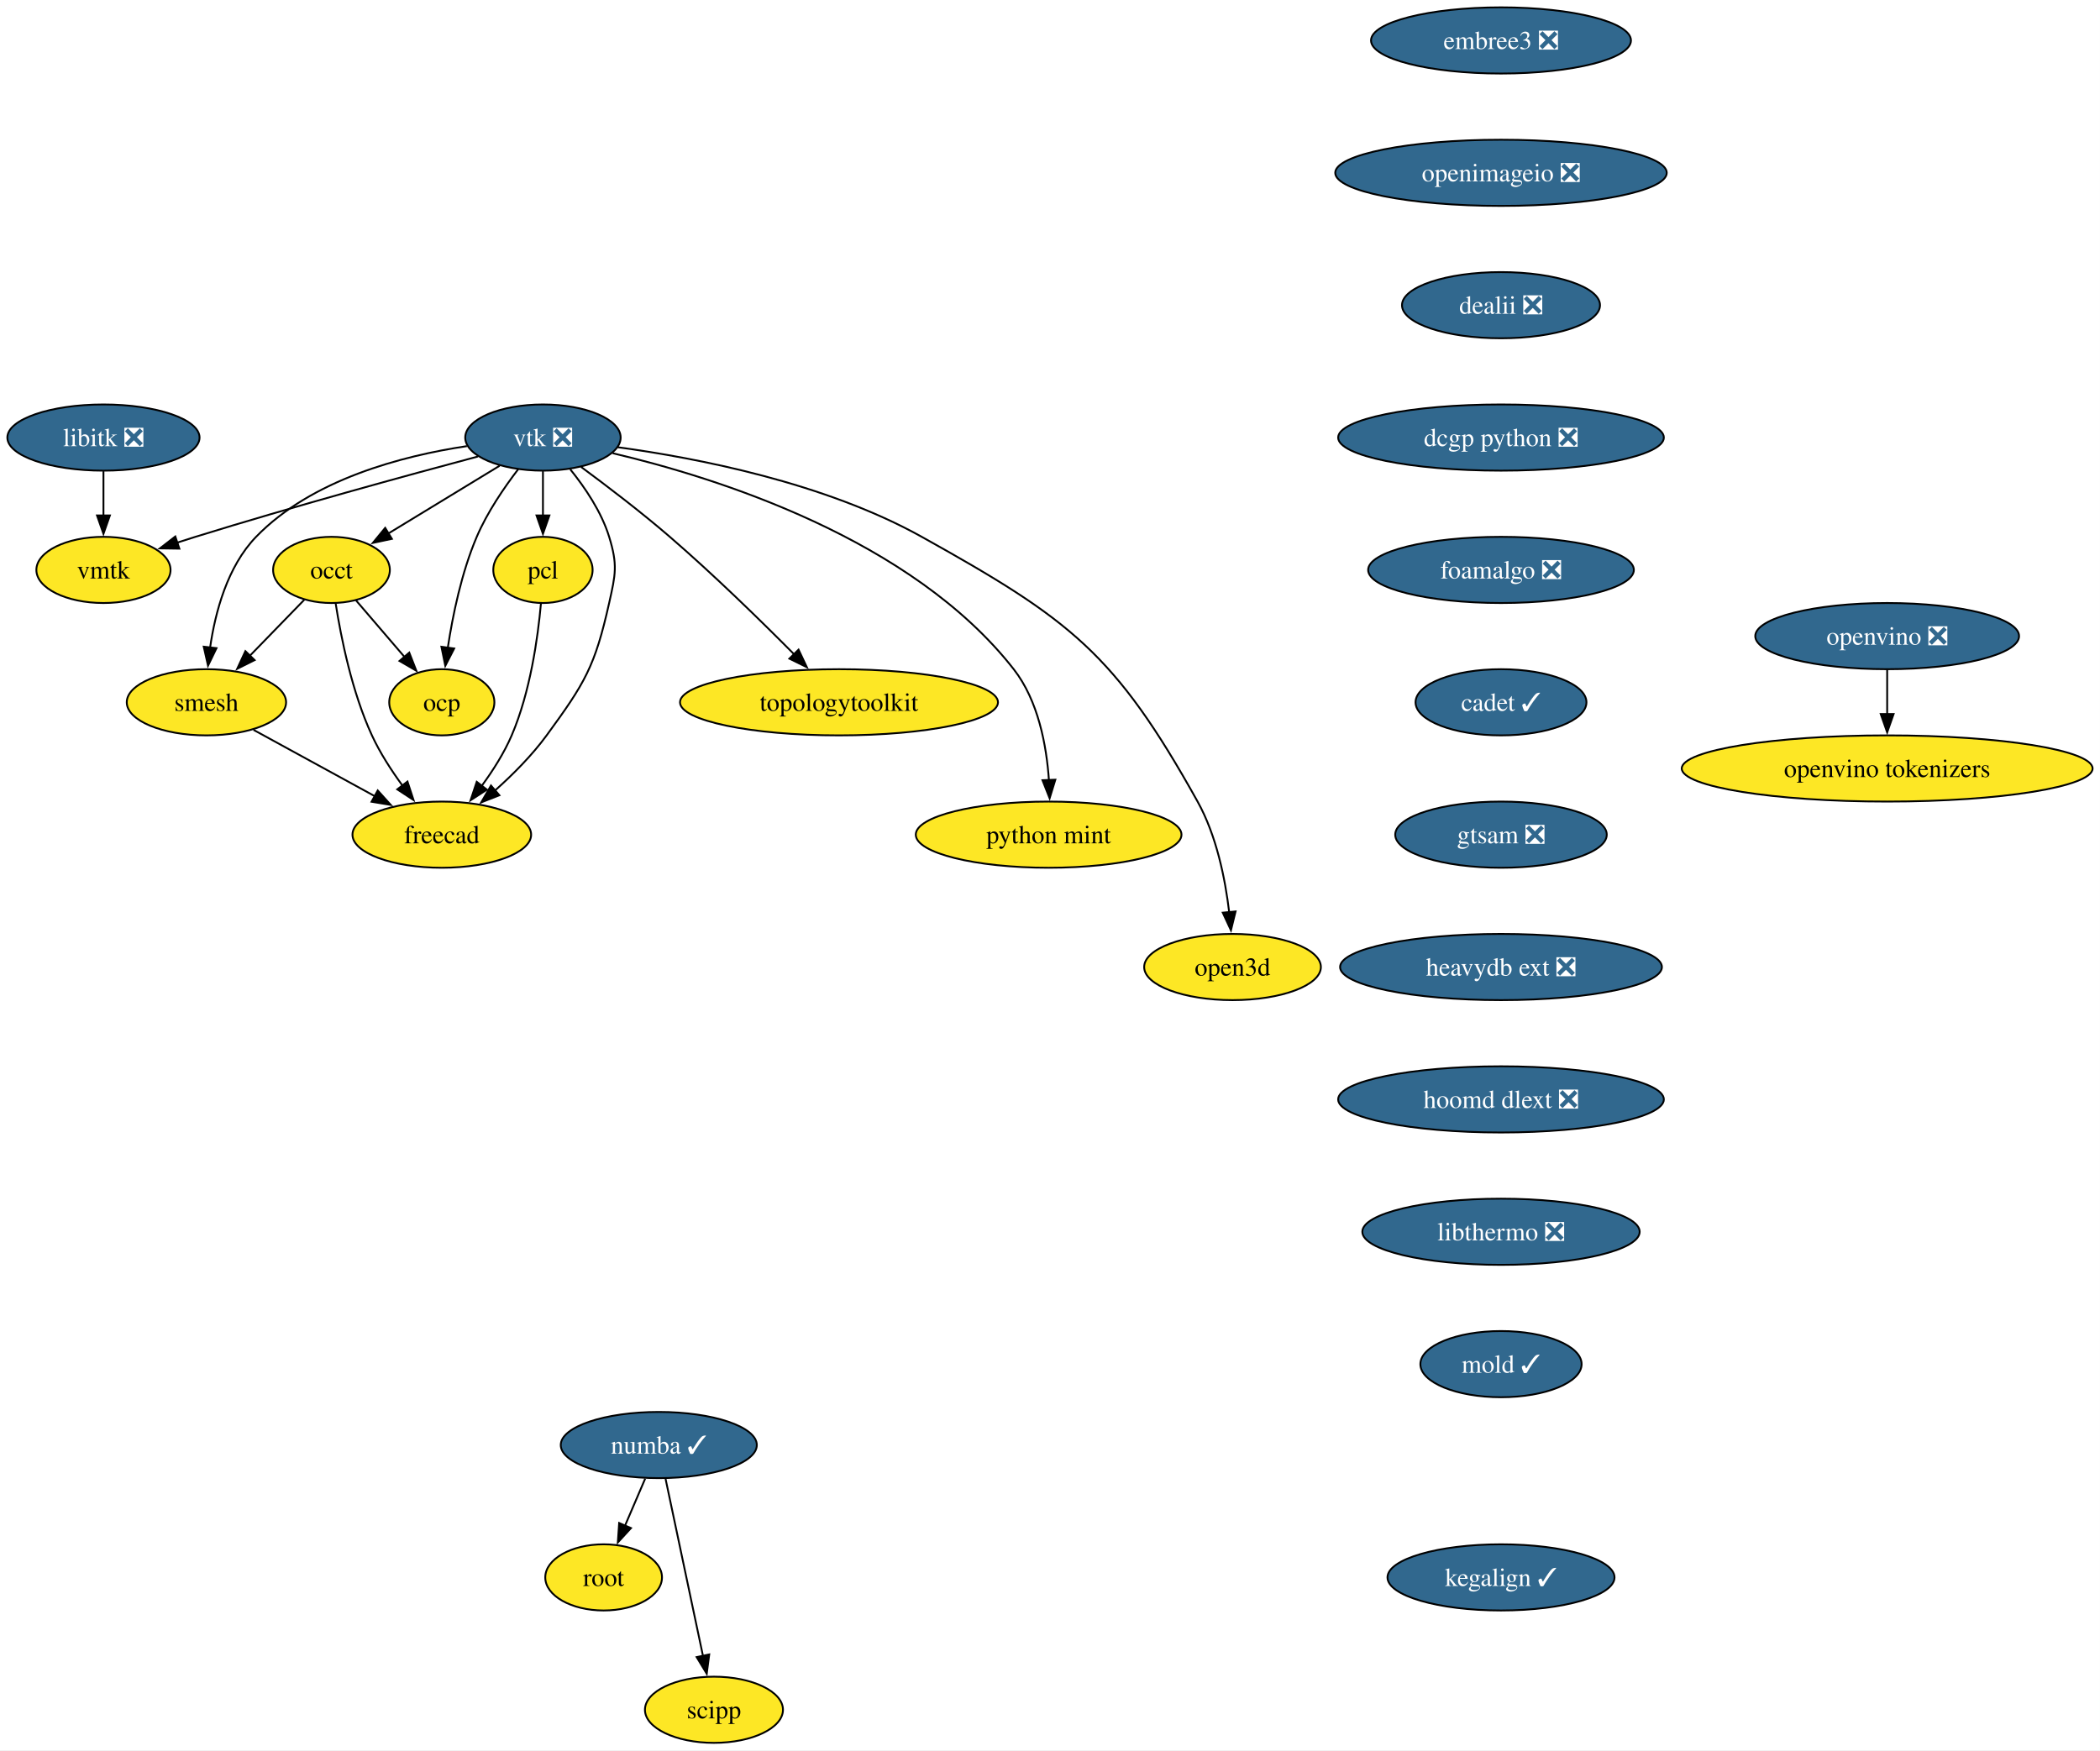
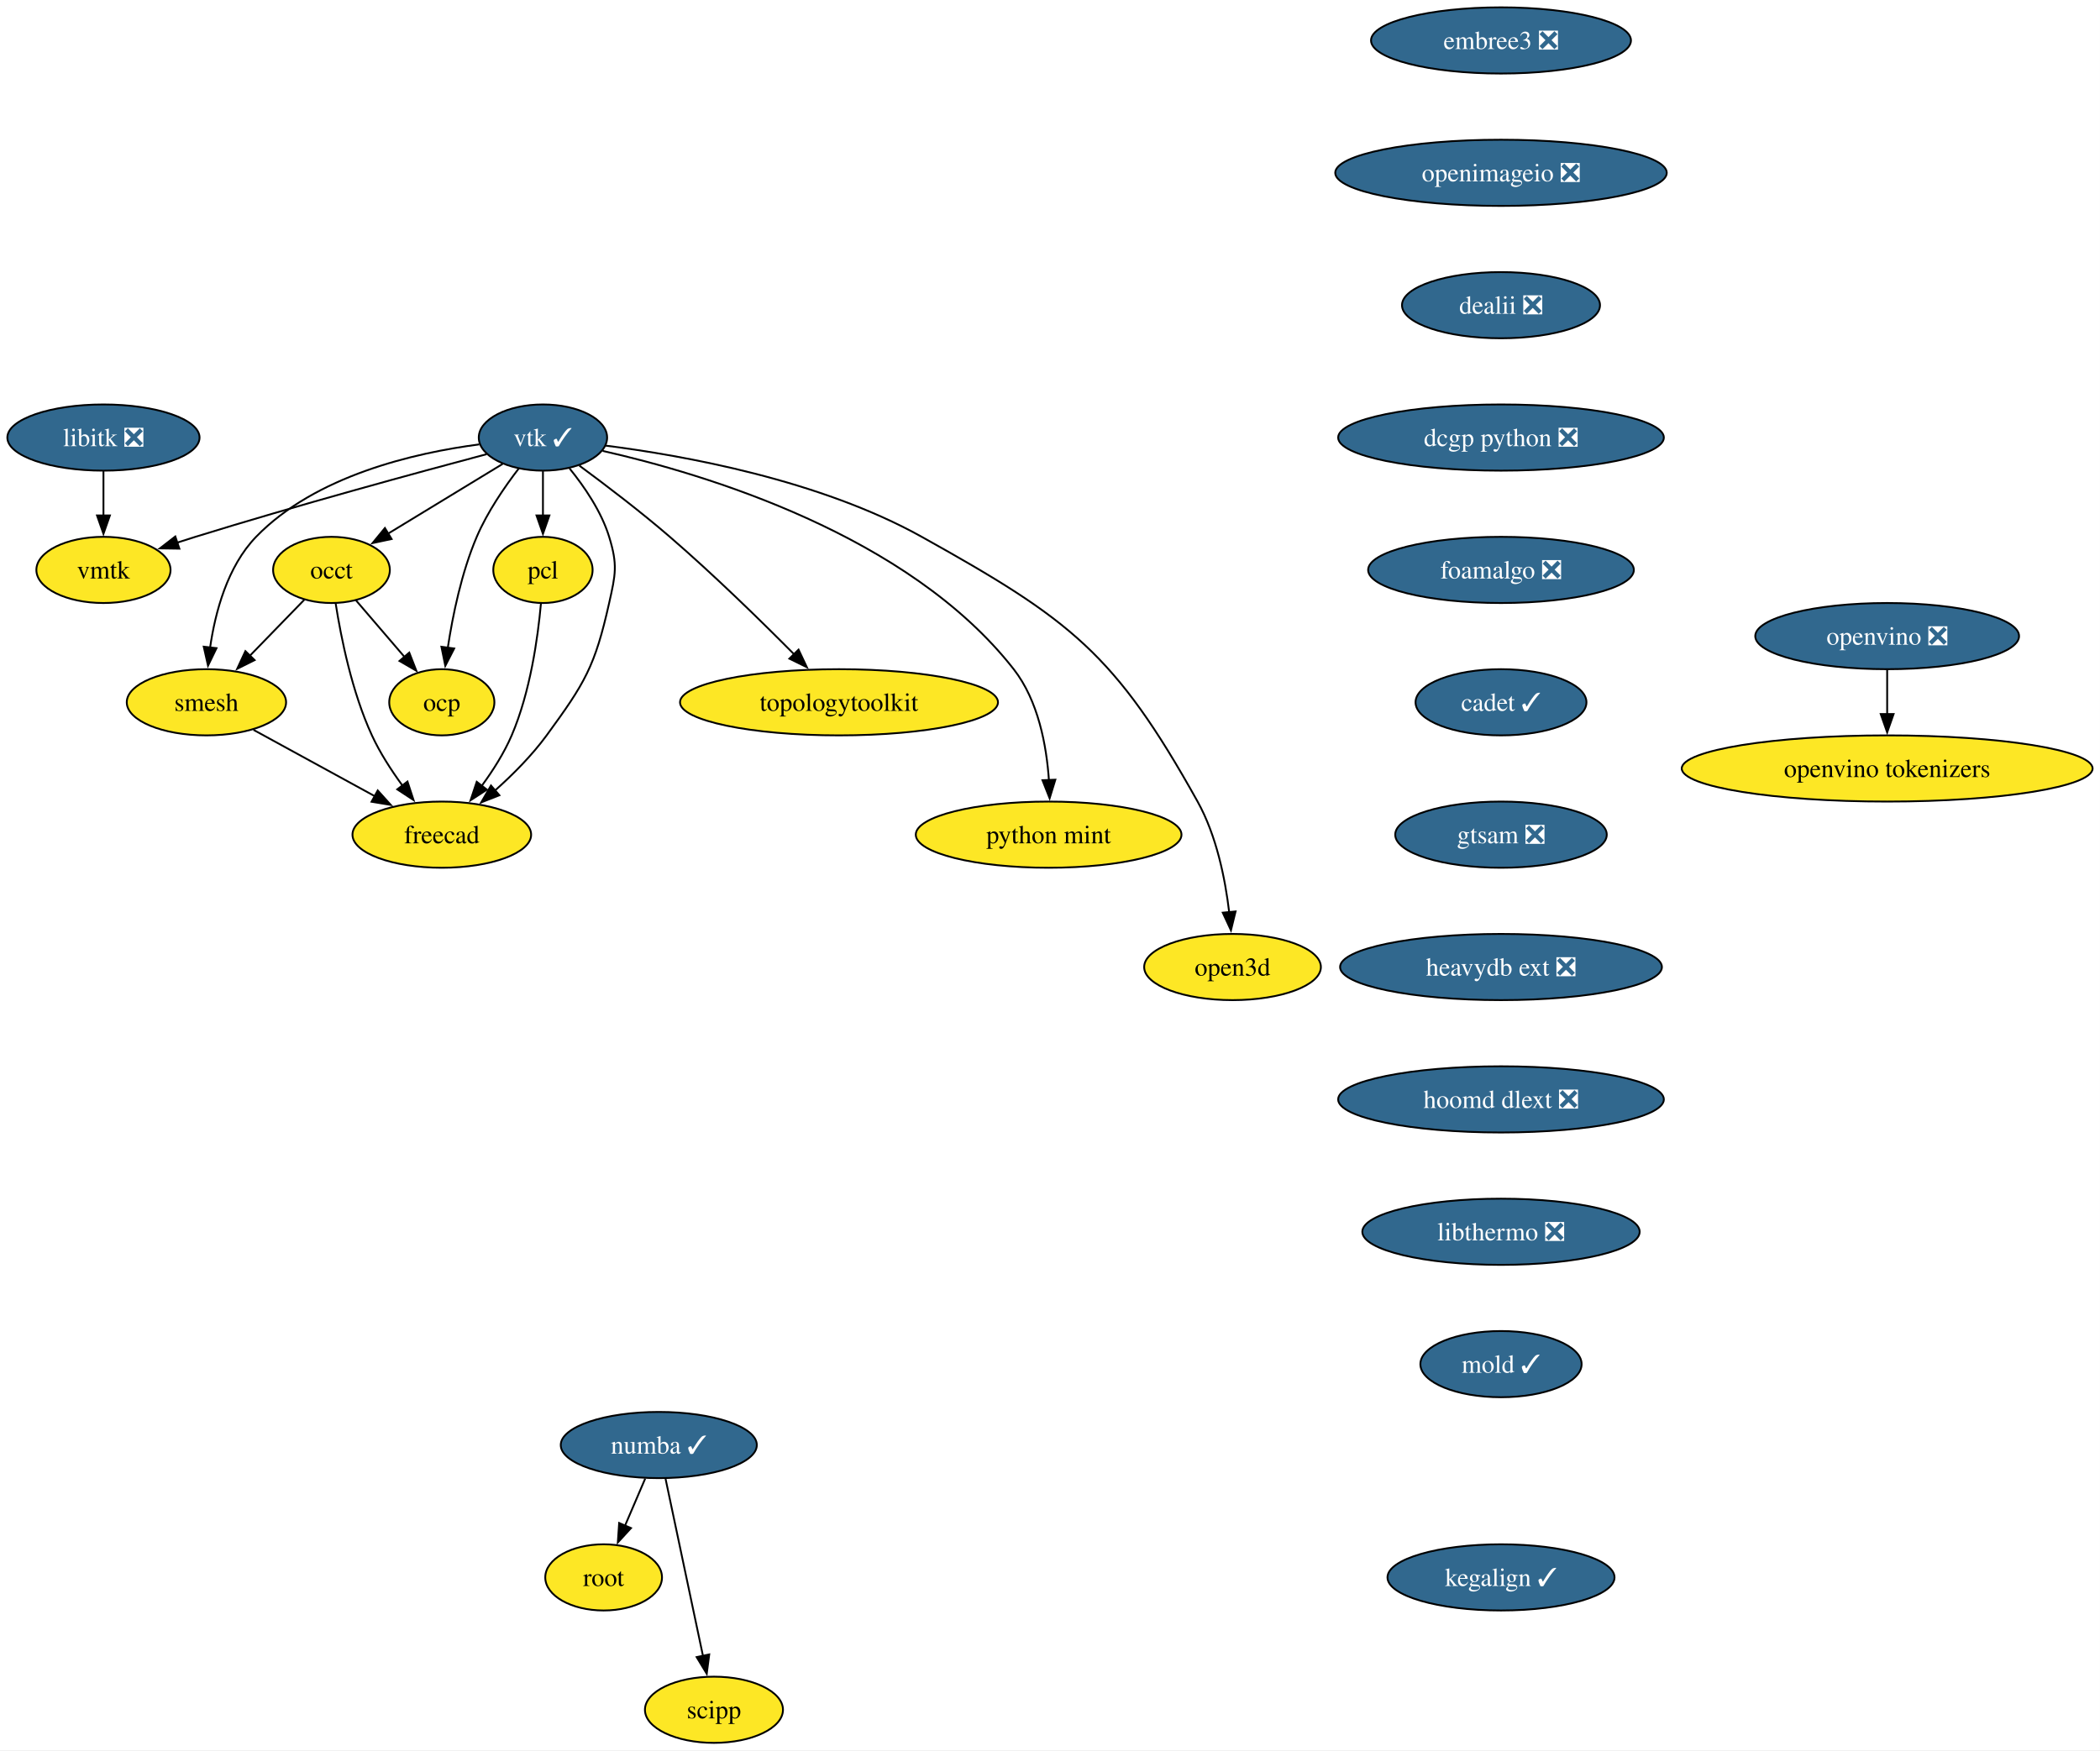
<svg xmlns="http://www.w3.org/2000/svg" xmlns:xlink="http://www.w3.org/1999/xlink" width="1142pt" height="952pt" viewBox="0.00 0.00 1142.00 952.00">
  <g id="graph0" class="graph" transform="scale(1 1) rotate(0) translate(4 948)">
    <polygon fill="white" stroke="none" points="-4,4 -4,-948 1137.97,-948 1137.97,4 -4,4" />
    <g id="node1" class="node">
      <g id="a_node1">
        <a xlink:href="https://github.com/conda-forge/libitk-feedstock/pull/111" xlink:title="libitk ❎">
          <ellipse fill="#31688e" stroke="black" cx="52.26" cy="-710" rx="52.26" ry="18" />
          <text xml:space="preserve" text-anchor="middle" x="52.26" y="-705.33" font-family="Times,serif" font-size="14.00" fill="white">libitk ❎</text>
        </a>
      </g>
    </g>
    <g id="node2" class="node">
      <g id="a_node2">
        <a xlink:href="https://github.com/conda-forge/vmtk-feedstock" xlink:title="vmtk">
          <ellipse fill="#fde725" stroke="black" cx="52.26" cy="-638" rx="36.48" ry="18" />
          <text xml:space="preserve" text-anchor="middle" x="52.26" y="-633.33" font-family="Times,serif" font-size="14.00">vmtk</text>
        </a>
      </g>
    </g>
    <g id="edge1" class="edge">
      <path fill="none" stroke="black" d="M52.26,-691.7C52.26,-684.41 52.26,-675.73 52.26,-667.54" />
      <polygon fill="black" stroke="black" points="55.76,-667.62 52.26,-657.62 48.76,-667.62 55.76,-667.62" />
    </g>
    <g id="node3" class="node">
      <g id="a_node3">
-         <a xlink:href="https://github.com/conda-forge/vtk-feedstock/pull/420" xlink:title="vtk ❎">
-           <ellipse fill="#31688e" stroke="black" cx="291.26" cy="-710" rx="42.26" ry="18" />
-           <text xml:space="preserve" text-anchor="middle" x="291.26" y="-705.33" font-family="Times,serif" font-size="14.00" fill="white">vtk ❎</text>
+         <a xlink:href="https://github.com/conda-forge/vtk-feedstock/pull/420" xlink:title="vtk ✓">
+           <ellipse fill="#31688e" stroke="black" cx="291.26" cy="-710" rx="34.9" ry="18" />
+           <text xml:space="preserve" text-anchor="middle" x="291.26" y="-705.33" font-family="Times,serif" font-size="14.00" fill="white">vtk ✓</text>
        </a>
      </g>
    </g>
    <g id="edge2" class="edge">
-       <path fill="none" stroke="black" d="M255.91,-699.7C217.81,-689.54 155.48,-672.5 102.26,-656 98.99,-654.99 95.62,-653.91 92.23,-652.81" />
+       <path fill="none" stroke="black" d="M260.67,-700.97C223.17,-691 157.76,-673.2 102.26,-656 98.99,-654.99 95.62,-653.91 92.23,-652.81" />
      <polygon fill="black" stroke="black" points="93.55,-649.56 82.96,-649.72 91.34,-656.2 93.55,-649.56" />
    </g>
    <g id="node4" class="node">
      <g id="a_node4">
        <a xlink:href="https://github.com/conda-forge/occt-feedstock" xlink:title="occt">
          <ellipse fill="#fde725" stroke="black" cx="176.26" cy="-638" rx="31.74" ry="18" />
          <text xml:space="preserve" text-anchor="middle" x="176.26" y="-633.33" font-family="Times,serif" font-size="14.00">occt</text>
        </a>
      </g>
    </g>
    <g id="edge3" class="edge">
-       <path fill="none" stroke="black" d="M267.71,-694.67C250.22,-684.02 226.2,-669.4 207.17,-657.81" />
-       <polygon fill="black" stroke="black" points="209.11,-654.9 198.75,-652.69 205.47,-660.88 209.11,-654.9" />
+       <path fill="none" stroke="black" d="M269.36,-695.67C251.71,-684.93 226.69,-669.7 207.03,-657.73" />
+       <polygon fill="black" stroke="black" points="208.96,-654.81 198.6,-652.6 205.32,-660.79 208.96,-654.81" />
    </g>
    <g id="node5" class="node">
      <g id="a_node5">
        <a xlink:href="https://github.com/conda-forge/smesh-feedstock" xlink:title="smesh">
          <ellipse fill="#fde725" stroke="black" cx="108.26" cy="-566" rx="43.32" ry="18" />
          <text xml:space="preserve" text-anchor="middle" x="108.26" y="-561.33" font-family="Times,serif" font-size="14.00">smesh</text>
        </a>
      </g>
    </g>
    <g id="edge4" class="edge">
-       <path fill="none" stroke="black" d="M249.91,-705.34C214.82,-700.07 165.49,-687.25 135.26,-656 119.64,-639.86 113.02,-614.97 110.24,-595.62" />
+       <path fill="none" stroke="black" d="M256.64,-706.28C221.39,-701.68 167.48,-689.3 135.26,-656 119.64,-639.86 113.02,-614.97 110.24,-595.62" />
      <polygon fill="black" stroke="black" points="113.74,-595.45 109.12,-585.91 106.79,-596.25 113.74,-595.45" />
    </g>
    <g id="node6" class="node">
      <g id="a_node6">
        <a xlink:href="https://github.com/conda-forge/pcl-feedstock" xlink:title="pcl">
          <ellipse fill="#fde725" stroke="black" cx="291.26" cy="-638" rx="27" ry="18" />
          <text xml:space="preserve" text-anchor="middle" x="291.26" y="-633.33" font-family="Times,serif" font-size="14.00">pcl</text>
        </a>
      </g>
    </g>
    <g id="edge5" class="edge">
      <path fill="none" stroke="black" d="M291.26,-691.7C291.26,-684.41 291.26,-675.73 291.26,-667.54" />
      <polygon fill="black" stroke="black" points="294.76,-667.62 291.26,-657.62 287.76,-667.62 294.76,-667.62" />
    </g>
    <g id="node7" class="node">
      <g id="a_node7">
        <a xlink:href="https://github.com/conda-forge/freecad-feedstock" xlink:title="freecad">
          <ellipse fill="#fde725" stroke="black" cx="236.26" cy="-494" rx="48.58" ry="18" />
          <text xml:space="preserve" text-anchor="middle" x="236.26" y="-489.32" font-family="Times,serif" font-size="14.00">freecad</text>
        </a>
      </g>
    </g>
    <g id="edge6" class="edge">
-       <path fill="none" stroke="black" d="M306.12,-692.71C314.08,-682.86 323.08,-669.61 327.26,-656 331.96,-640.71 330.76,-635.61 327.26,-620 319.52,-585.47 314.15,-576.56 293.26,-548 285.32,-537.14 274.94,-526.72 265.21,-518.03" />
+       <path fill="none" stroke="black" d="M305.75,-693.17C313.79,-683.27 323.01,-669.82 327.26,-656 331.96,-640.71 330.76,-635.61 327.26,-620 319.52,-585.47 314.15,-576.56 293.26,-548 285.32,-537.14 274.94,-526.72 265.21,-518.03" />
      <polygon fill="black" stroke="black" points="267.57,-515.43 257.7,-511.56 263,-520.74 267.57,-515.43" />
    </g>
    <g id="node8" class="node">
      <g id="a_node8">
        <a xlink:href="https://github.com/conda-forge/topologytoolkit-feedstock" xlink:title="topologytoolkit">
          <ellipse fill="#fde725" stroke="black" cx="452.26" cy="-566" rx="86.46" ry="18" />
          <text xml:space="preserve" text-anchor="middle" x="452.26" y="-561.33" font-family="Times,serif" font-size="14.00">topologytoolkit</text>
        </a>
      </g>
    </g>
    <g id="edge7" class="edge">
-       <path fill="none" stroke="black" d="M311.97,-694.05C325.93,-683.75 344.59,-669.52 360.26,-656 384.19,-635.35 409.93,-610.18 428.08,-591.88" />
+       <path fill="none" stroke="black" d="M311.06,-694.73C325.12,-684.37 344.25,-669.82 360.26,-656 384.19,-635.35 409.93,-610.18 428.08,-591.88" />
      <polygon fill="black" stroke="black" points="430.26,-594.65 434.78,-585.07 425.27,-589.74 430.26,-594.65" />
    </g>
    <g id="node9" class="node">
      <g id="a_node9">
        <a xlink:href="https://github.com/conda-forge/python-mint-feedstock" xlink:title="python mint">
          <ellipse fill="#fde725" stroke="black" cx="566.26" cy="-494" rx="72.25" ry="18" />
          <text xml:space="preserve" text-anchor="middle" x="566.26" y="-489.32" font-family="Times,serif" font-size="14.00">python mint</text>
        </a>
      </g>
    </g>
    <g id="edge8" class="edge">
-       <path fill="none" stroke="black" d="M329.17,-701.48C385.82,-688.18 491.83,-654.92 547.26,-584 560.65,-566.87 565.14,-542.43 566.42,-523.49" />
+       <path fill="none" stroke="black" d="M323.73,-702.73C378.78,-690.33 490,-657.26 547.26,-584 560.65,-566.87 565.14,-542.43 566.42,-523.49" />
      <polygon fill="black" stroke="black" points="569.91,-523.9 566.8,-513.77 562.91,-523.62 569.91,-523.9" />
    </g>
    <g id="node10" class="node">
      <g id="a_node10">
        <a xlink:href="https://github.com/conda-forge/ocp-feedstock" xlink:title="ocp">
          <ellipse fill="#fde725" stroke="black" cx="236.26" cy="-566" rx="28.59" ry="18" />
          <text xml:space="preserve" text-anchor="middle" x="236.26" y="-561.33" font-family="Times,serif" font-size="14.00">ocp</text>
        </a>
      </g>
    </g>
    <g id="edge9" class="edge">
-       <path fill="none" stroke="black" d="M277.81,-692.79C270.13,-682.76 260.94,-669.3 255.26,-656 247.01,-636.66 242.2,-613.38 239.49,-595.48" />
+       <path fill="none" stroke="black" d="M278.16,-693.25C270.42,-683.17 261.03,-669.5 255.26,-656 247.01,-636.66 242.2,-613.38 239.49,-595.48" />
      <polygon fill="black" stroke="black" points="242.99,-595.26 238.16,-585.83 236.05,-596.21 242.99,-595.26" />
    </g>
    <g id="node11" class="node">
      <g id="a_node11">
        <a xlink:href="https://github.com/conda-forge/open3d-feedstock" xlink:title="open3d">
          <ellipse fill="#fde725" stroke="black" cx="666.26" cy="-422" rx="48.05" ry="18" />
          <text xml:space="preserve" text-anchor="middle" x="666.26" y="-417.32" font-family="Times,serif" font-size="14.00">open3d</text>
        </a>
      </g>
    </g>
    <g id="edge10" class="edge">
-       <path fill="none" stroke="black" d="M331.85,-704.75C375.12,-698.86 444.52,-685.39 497.26,-656 577.99,-611.01 602.3,-592.74 647.26,-512 657.55,-493.52 662.28,-470.02 664.44,-451.82" />
+       <path fill="none" stroke="black" d="M325.32,-705.61C367.86,-700.22 441.78,-686.92 497.26,-656 577.99,-611.01 602.3,-592.74 647.26,-512 657.55,-493.52 662.28,-470.02 664.44,-451.82" />
      <polygon fill="black" stroke="black" points="667.92,-452.25 665.4,-441.96 660.95,-451.57 667.92,-452.25" />
    </g>
    <g id="edge11" class="edge">
      <path fill="none" stroke="black" d="M161.51,-621.81C152.84,-612.89 141.69,-601.41 131.83,-591.26" />
      <polygon fill="black" stroke="black" points="134.47,-588.95 124.99,-584.22 129.45,-593.83 134.47,-588.95" />
    </g>
    <g id="edge12" class="edge">
      <path fill="none" stroke="black" d="M178.56,-619.62C181.45,-601.2 187.39,-571.56 198.26,-548 202.62,-538.54 208.76,-529.04 214.83,-520.74" />
      <polygon fill="black" stroke="black" points="217.59,-522.9 220.89,-512.83 212.03,-518.64 217.59,-522.9" />
    </g>
    <g id="edge13" class="edge">
      <path fill="none" stroke="black" d="M189.58,-621.46C197.37,-612.37 207.38,-600.7 216.12,-590.5" />
      <polygon fill="black" stroke="black" points="218.56,-593.03 222.41,-583.16 213.24,-588.48 218.56,-593.03" />
    </g>
    <g id="edge14" class="edge">
      <path fill="none" stroke="black" d="M133.86,-551C152.79,-540.65 178.84,-526.4 199.93,-514.87" />
      <polygon fill="black" stroke="black" points="201.41,-518.05 208.5,-510.18 198.05,-511.91 201.41,-518.05" />
    </g>
    <g id="edge15" class="edge">
      <path fill="none" stroke="black" d="M290.16,-619.63C288.5,-601.2 284.37,-571.56 274.26,-548 270.15,-538.43 264.09,-528.89 258.01,-520.6" />
      <polygon fill="black" stroke="black" points="260.79,-518.48 251.9,-512.71 255.25,-522.76 260.79,-518.48" />
    </g>
    <g id="node12" class="node">
      <g id="a_node12">
        <a xlink:href="https://github.com/conda-forge/numba-feedstock/pull/172" xlink:title="numba ✓">
          <ellipse fill="#31688e" stroke="black" cx="354.26" cy="-162" rx="53.31" ry="18" />
          <text xml:space="preserve" text-anchor="middle" x="354.26" y="-157.32" font-family="Times,serif" font-size="14.00" fill="white">numba ✓</text>
        </a>
      </g>
    </g>
    <g id="node13" class="node">
      <g id="a_node13">
        <a xlink:href="https://github.com/conda-forge/root-feedstock" xlink:title="root">
          <ellipse fill="#fde725" stroke="black" cx="324.26" cy="-90" rx="31.74" ry="18" />
          <text xml:space="preserve" text-anchor="middle" x="324.26" y="-85.33" font-family="Times,serif" font-size="14.00">root</text>
        </a>
      </g>
    </g>
    <g id="edge16" class="edge">
      <path fill="none" stroke="black" d="M346.85,-143.7C343.53,-135.95 339.54,-126.64 335.84,-118.02" />
      <polygon fill="black" stroke="black" points="339.14,-116.83 331.98,-109.01 332.7,-119.58 339.14,-116.83" />
    </g>
    <g id="node14" class="node">
      <g id="a_node14">
        <a xlink:href="https://github.com/conda-forge/scipp-feedstock" xlink:title="scipp">
          <ellipse fill="#fde725" stroke="black" cx="384.26" cy="-18" rx="37.53" ry="18" />
          <text xml:space="preserve" text-anchor="middle" x="384.26" y="-13.32" font-family="Times,serif" font-size="14.00">scipp</text>
        </a>
      </g>
    </g>
    <g id="edge17" class="edge">
      <path fill="none" stroke="black" d="M357.94,-143.59C363.03,-119.5 372.27,-75.75 378.34,-47.03" />
      <polygon fill="black" stroke="black" points="381.69,-48.1 380.33,-37.59 374.84,-46.65 381.69,-48.1" />
    </g>
    <g id="node15" class="node">
      <g id="a_node15">
        <a xlink:href="https://github.com/conda-forge/embree3-feedstock/pull/43" xlink:title="embree3 ❎">
          <ellipse fill="#31688e" stroke="black" cx="812.26" cy="-926" rx="70.68" ry="18" />
          <text xml:space="preserve" text-anchor="middle" x="812.26" y="-921.33" font-family="Times,serif" font-size="14.00" fill="white">embree3 ❎</text>
        </a>
      </g>
    </g>
    <g id="node16" class="node">
      <g id="a_node16">
        <a xlink:href="https://github.com/conda-forge/openimageio-feedstock/pull/128" xlink:title="openimageio ❎">
          <ellipse fill="#31688e" stroke="black" cx="812.26" cy="-854" rx="90.14" ry="18" />
          <text xml:space="preserve" text-anchor="middle" x="812.26" y="-849.33" font-family="Times,serif" font-size="14.00" fill="white">openimageio ❎</text>
        </a>
      </g>
    </g>
    <g id="node17" class="node">
      <g id="a_node17">
        <a xlink:href="https://github.com/conda-forge/dealii-feedstock/pull/36" xlink:title="dealii ❎">
          <ellipse fill="#31688e" stroke="black" cx="812.26" cy="-782" rx="53.84" ry="18" />
          <text xml:space="preserve" text-anchor="middle" x="812.26" y="-777.33" font-family="Times,serif" font-size="14.00" fill="white">dealii ❎</text>
        </a>
      </g>
    </g>
    <g id="node18" class="node">
      <g id="a_node18">
        <a xlink:href="https://github.com/conda-forge/dcgp-python-feedstock/pull/32" xlink:title="dcgp python ❎">
          <ellipse fill="#31688e" stroke="black" cx="812.26" cy="-710" rx="88.56" ry="18" />
          <text xml:space="preserve" text-anchor="middle" x="812.26" y="-705.33" font-family="Times,serif" font-size="14.00" fill="white">dcgp python ❎</text>
        </a>
      </g>
    </g>
    <g id="node19" class="node">
      <g id="a_node19">
        <a xlink:href="https://github.com/conda-forge/foamalgo-feedstock/pull/19" xlink:title="foamalgo ❎">
          <ellipse fill="#31688e" stroke="black" cx="812.26" cy="-638" rx="72.25" ry="18" />
          <text xml:space="preserve" text-anchor="middle" x="812.26" y="-633.33" font-family="Times,serif" font-size="14.00" fill="white">foamalgo ❎</text>
        </a>
      </g>
    </g>
    <g id="node20" class="node">
      <g id="a_node20">
        <a xlink:href="https://github.com/conda-forge/cadet-feedstock/pull/32" xlink:title="cadet ✓">
          <ellipse fill="#31688e" stroke="black" cx="812.26" cy="-566" rx="46.47" ry="18" />
          <text xml:space="preserve" text-anchor="middle" x="812.26" y="-561.33" font-family="Times,serif" font-size="14.00" fill="white">cadet ✓</text>
        </a>
      </g>
    </g>
    <g id="node21" class="node">
      <g id="a_node21">
        <a xlink:href="https://github.com/conda-forge/gtsam-feedstock/pull/36" xlink:title="gtsam ❎">
          <ellipse fill="#31688e" stroke="black" cx="812.26" cy="-494" rx="57.52" ry="18" />
          <text xml:space="preserve" text-anchor="middle" x="812.26" y="-489.32" font-family="Times,serif" font-size="14.00" fill="white">gtsam ❎</text>
        </a>
      </g>
    </g>
    <g id="node22" class="node">
      <g id="a_node22">
        <a xlink:href="https://github.com/conda-forge/heavydb-ext-feedstock/pull/99" xlink:title="heavydb ext ❎">
          <ellipse fill="#31688e" stroke="black" cx="812.26" cy="-422" rx="87.51" ry="18" />
          <text xml:space="preserve" text-anchor="middle" x="812.26" y="-417.32" font-family="Times,serif" font-size="14.00" fill="white">heavydb ext ❎</text>
        </a>
      </g>
    </g>
    <g id="node23" class="node">
      <g id="a_node23">
        <a xlink:href="https://github.com/conda-forge/hoomd-dlext-feedstock/pull/20" xlink:title="hoomd dlext ❎">
          <ellipse fill="#31688e" stroke="black" cx="812.26" cy="-350" rx="88.56" ry="18" />
          <text xml:space="preserve" text-anchor="middle" x="812.26" y="-345.32" font-family="Times,serif" font-size="14.00" fill="white">hoomd dlext ❎</text>
        </a>
      </g>
    </g>
    <g id="node24" class="node">
      <g id="a_node24">
        <a xlink:href="https://github.com/conda-forge/libthermo-feedstock/pull/23" xlink:title="libthermo ❎">
          <ellipse fill="#31688e" stroke="black" cx="812.26" cy="-278" rx="75.41" ry="18" />
          <text xml:space="preserve" text-anchor="middle" x="812.26" y="-273.32" font-family="Times,serif" font-size="14.00" fill="white">libthermo ❎</text>
        </a>
      </g>
    </g>
    <g id="node25" class="node">
      <g id="a_node25">
        <a xlink:href="https://github.com/conda-forge/mold-feedstock/pull/40" xlink:title="mold ✓">
          <ellipse fill="#31688e" stroke="black" cx="812.26" cy="-206" rx="43.84" ry="18" />
          <text xml:space="preserve" text-anchor="middle" x="812.26" y="-201.32" font-family="Times,serif" font-size="14.00" fill="white">mold ✓</text>
        </a>
      </g>
    </g>
    <g id="node26" class="node">
      <g id="a_node26">
        <a xlink:href="https://github.com/conda-forge/openvino-feedstock/pull/137" xlink:title="openvino ❎">
          <ellipse fill="#31688e" stroke="black" cx="1022.26" cy="-602" rx="71.73" ry="18" />
          <text xml:space="preserve" text-anchor="middle" x="1022.26" y="-597.33" font-family="Times,serif" font-size="14.00" fill="white">openvino ❎</text>
        </a>
      </g>
    </g>
    <g id="node27" class="node">
      <g id="a_node27">
        <a xlink:href="https://github.com/conda-forge/openvino-tokenizers-feedstock" xlink:title="openvino tokenizers">
          <ellipse fill="#fde725" stroke="black" cx="1022.26" cy="-530" rx="111.71" ry="18" />
          <text xml:space="preserve" text-anchor="middle" x="1022.26" y="-525.33" font-family="Times,serif" font-size="14.00">openvino tokenizers</text>
        </a>
      </g>
    </g>
    <g id="edge28" class="edge">
      <path fill="none" stroke="black" d="M1022.26,-583.7C1022.26,-576.41 1022.26,-567.73 1022.26,-559.54" />
      <polygon fill="black" stroke="black" points="1025.76,-559.62 1022.26,-549.62 1018.76,-559.62 1025.76,-559.62" />
    </g>
    <g id="node28" class="node">
      <g id="a_node28">
        <a xlink:href="https://github.com/conda-forge/kegalign-feedstock/pull/9" xlink:title="kegalign ✓">
          <ellipse fill="#31688e" stroke="black" cx="812.26" cy="-90" rx="61.73" ry="18" />
          <text xml:space="preserve" text-anchor="middle" x="812.26" y="-85.33" font-family="Times,serif" font-size="14.00" fill="white">kegalign ✓</text>
        </a>
      </g>
    </g>
  </g>
</svg>
